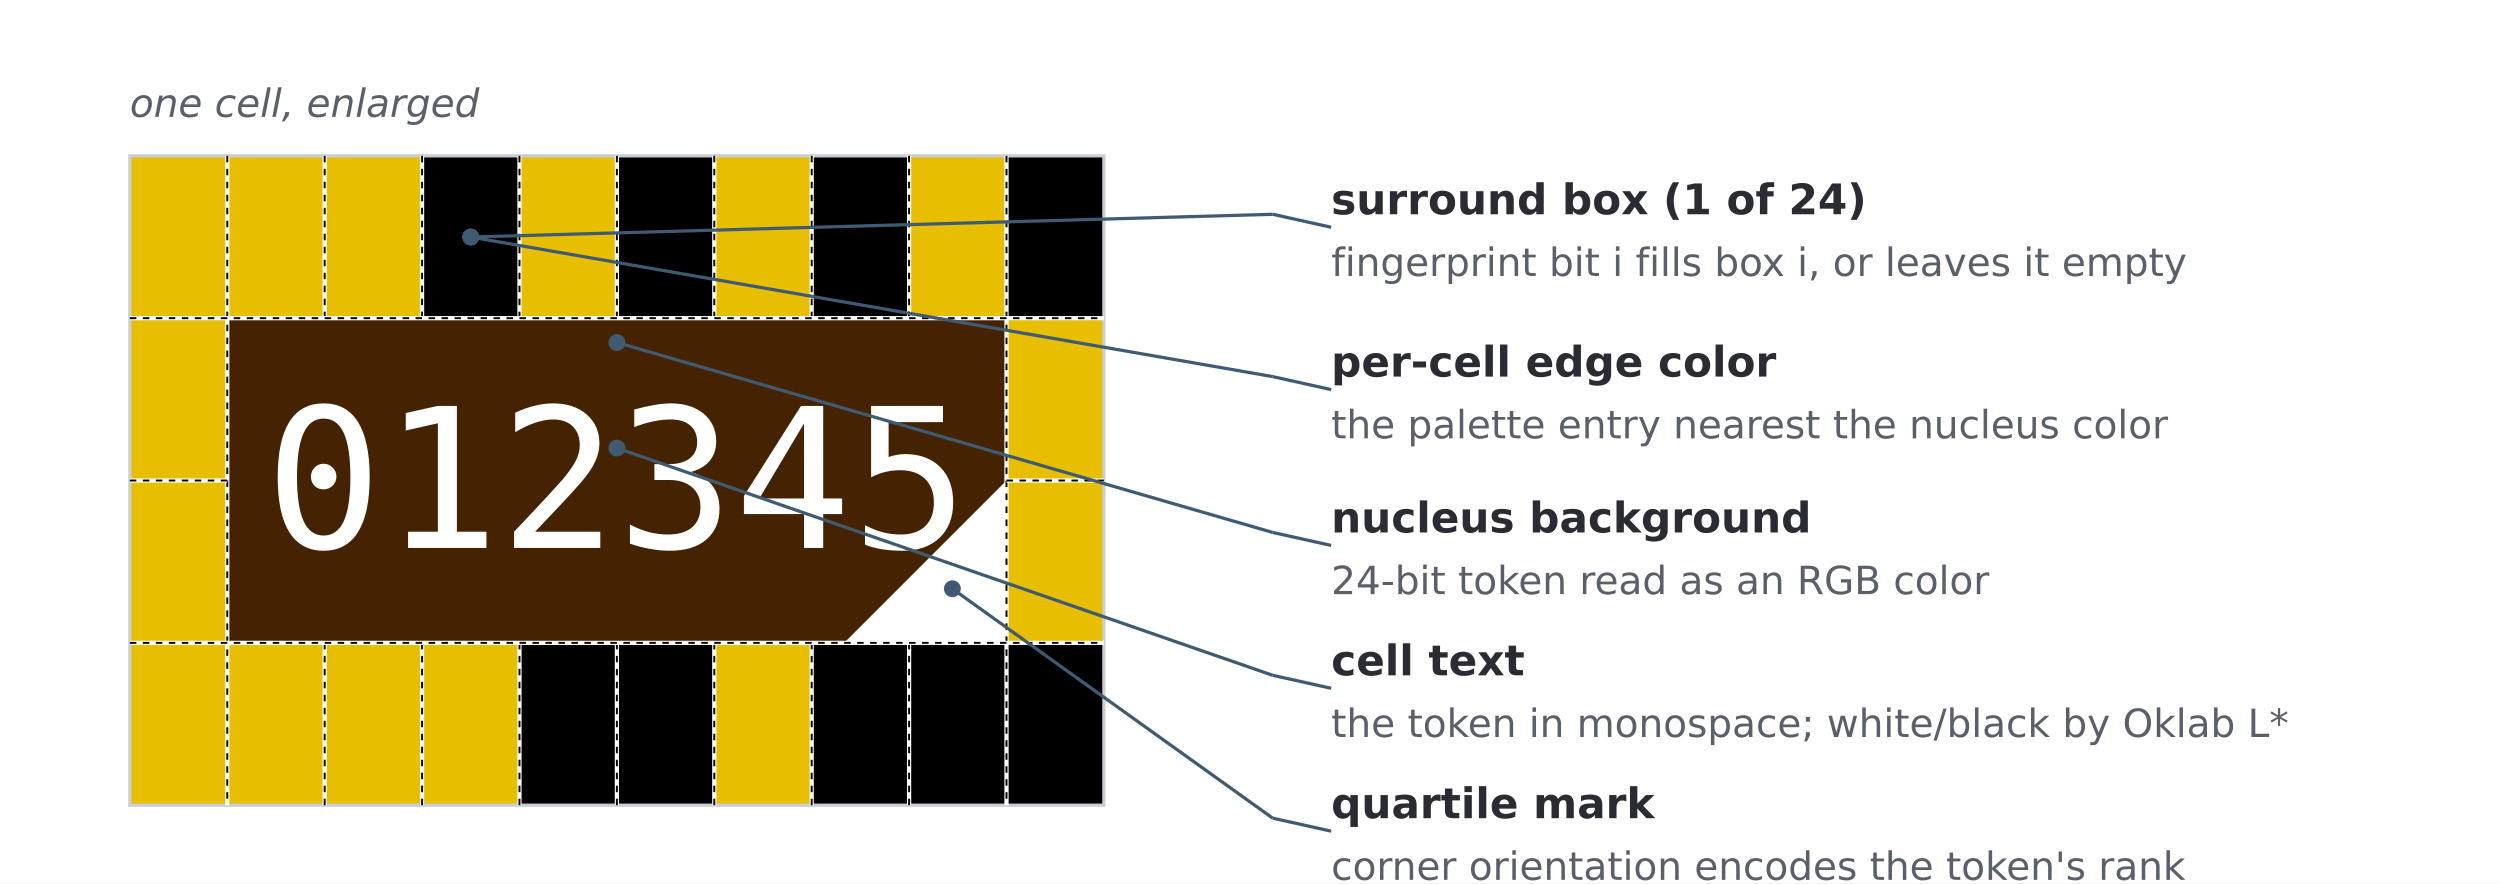
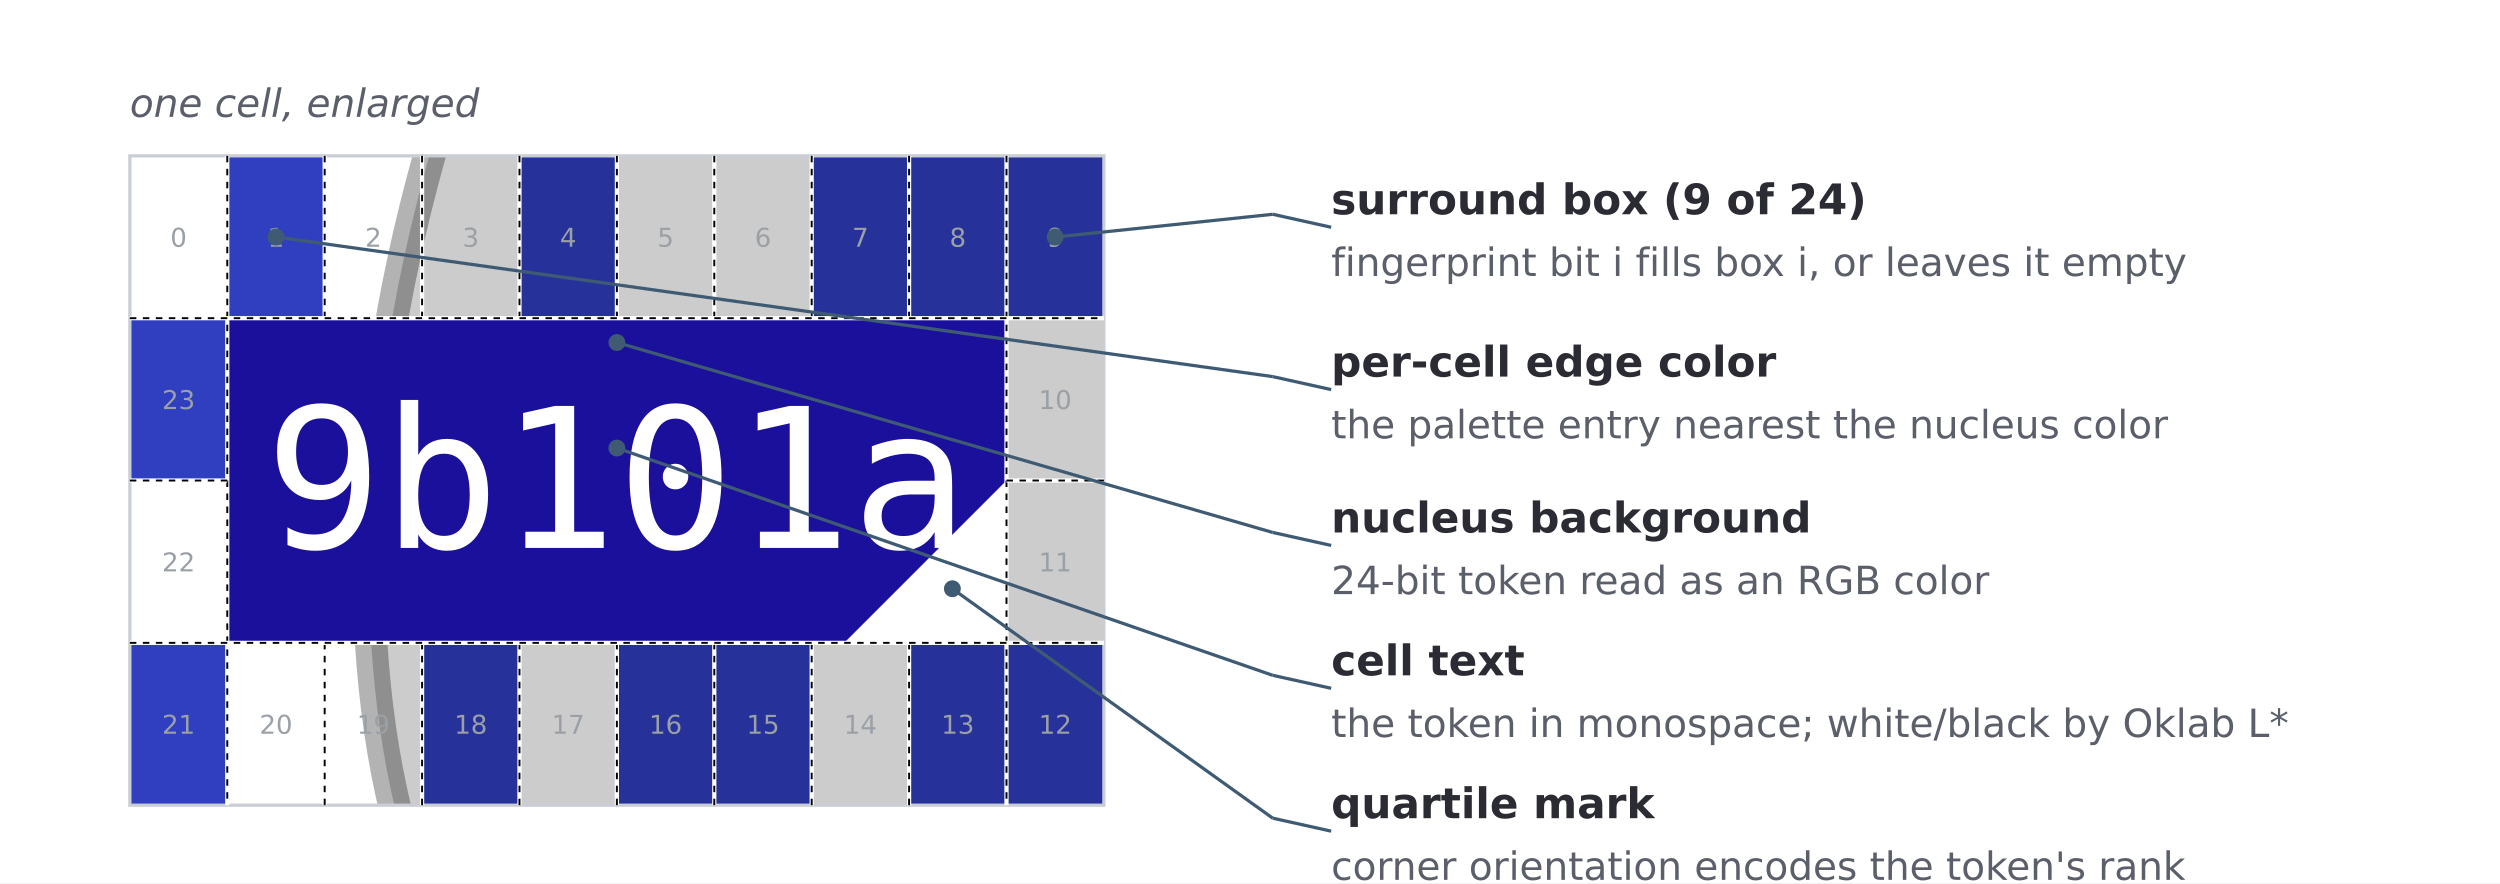
<svg xmlns="http://www.w3.org/2000/svg" width="770.00" height="272.00" viewBox="0 0 770.00 272.00" font-family="'DejaVu Sans', 'Bitstream Vera Sans', Verdana, sans-serif" data-spec-version="v9" data-generator="scripts/paper_figures.py">
  <rect x="0.00" y="0.00" width="770.00" height="272.00" fill="#ffffff" stroke="none" stroke-width="1.0" />
  <svg x="40.00" y="48.00" width="300.00" height="200.00" viewBox="52.000 51.000 120.000 80.000">
    <defs>
-       <clipPath id="grid-clip-0372a8619ebcbbcd-2x3">
+       <clipPath id="grid-clip-a5b39295b9451634-2x3">
        <rect x="52.0" y="51.0" width="240.0" height="240.0" />
      </clipPath>
    </defs>
    <rect x="0" y="0" width="303.0" height="302.0" fill="#ffffff" />
    <g data-channel="grid">
-       <rect x="52.0" y="51.0" width="240.0" height="240.0" fill="#e7be00" />
+       <rect x="52.0" y="51.0" width="240.0" height="240.0" fill="#ffffff" />
      <g>
-         <rect x="88.0" y="51.0" width="12.0" height="20.0" fill="#000000" />
-         <rect x="112.0" y="51.0" width="12.0" height="20.0" fill="#000000" />
-         <rect x="136.0" y="51.0" width="12.0" height="20.0" fill="#000000" />
-         <rect x="160.0" y="51.0" width="12.0" height="20.0" fill="#000000" />
-         <rect x="160.0" y="111.0" width="12.0" height="20.0" fill="#000000" />
-         <rect x="148.0" y="111.0" width="12.0" height="20.0" fill="#000000" />
-         <rect x="136.0" y="111.0" width="12.0" height="20.0" fill="#000000" />
-         <rect x="112.0" y="111.0" width="12.0" height="20.0" fill="#000000" />
-         <rect x="100.0" y="111.0" width="12.0" height="20.0" fill="#000000" />
+         <rect x="64.0" y="51.0" width="12.0" height="20.0" fill="#2f3fbf" />
+         <rect x="100.0" y="51.0" width="12.0" height="20.0" fill="#2f3fbf" />
+         <rect x="136.0" y="51.0" width="12.0" height="20.0" fill="#2f3fbf" />
+         <rect x="148.0" y="51.0" width="12.0" height="20.0" fill="#2f3fbf" />
+         <rect x="160.0" y="51.0" width="12.0" height="20.0" fill="#2f3fbf" />
+         <rect x="160.0" y="111.0" width="12.0" height="20.0" fill="#2f3fbf" />
+         <rect x="148.0" y="111.0" width="12.0" height="20.0" fill="#2f3fbf" />
+         <rect x="124.0" y="111.0" width="12.0" height="20.0" fill="#2f3fbf" />
+         <rect x="112.0" y="111.0" width="12.0" height="20.0" fill="#2f3fbf" />
+         <rect x="88.0" y="111.0" width="12.0" height="20.0" fill="#2f3fbf" />
+         <rect x="52.0" y="111.0" width="12.0" height="20.0" fill="#2f3fbf" />
+         <rect x="52.0" y="71.0" width="12.0" height="20.0" fill="#2f3fbf" />
+         <rect x="172.0" y="51.0" width="12.0" height="20.0" fill="#ff3f2f" />
        <rect x="196.0" y="51.0" width="12.0" height="20.0" fill="#ff3f2f" />
-         <rect x="208.0" y="51.0" width="12.0" height="20.0" fill="#ff3f2f" />
-         <rect x="220.0" y="51.0" width="12.0" height="20.0" fill="#ff3f2f" />
-         <rect x="232.0" y="51.0" width="12.0" height="20.0" fill="#ff3f2f" />
-         <rect x="256.0" y="51.0" width="12.0" height="20.0" fill="#ff3f2f" />
-         <rect x="280.0" y="51.0" width="12.0" height="20.0" fill="#ff3f2f" />
-         <rect x="280.0" y="71.0" width="12.0" height="20.0" fill="#ff3f2f" />
+         <rect x="244.0" y="51.0" width="12.0" height="20.0" fill="#ff3f2f" />
+         <rect x="268.0" y="51.0" width="12.0" height="20.0" fill="#ff3f2f" />
        <rect x="280.0" y="91.0" width="12.0" height="20.0" fill="#ff3f2f" />
        <rect x="280.0" y="111.0" width="12.0" height="20.0" fill="#ff3f2f" />
+         <rect x="268.0" y="111.0" width="12.0" height="20.0" fill="#ff3f2f" />
        <rect x="244.0" y="111.0" width="12.0" height="20.0" fill="#ff3f2f" />
        <rect x="232.0" y="111.0" width="12.0" height="20.0" fill="#ff3f2f" />
-         <rect x="172.0" y="111.0" width="12.0" height="20.0" fill="#ff3f2f" />
-         <rect x="172.0" y="91.0" width="12.0" height="20.0" fill="#ff3f2f" />
-         <rect x="52.0" y="131.0" width="12.0" height="20.0" fill="#2f3fbf" />
-         <rect x="100.0" y="131.0" width="12.0" height="20.0" fill="#2f3fbf" />
-         <rect x="136.0" y="131.0" width="12.0" height="20.0" fill="#2f3fbf" />
-         <rect x="148.0" y="131.0" width="12.0" height="20.0" fill="#2f3fbf" />
-         <rect x="160.0" y="151.0" width="12.0" height="20.0" fill="#2f3fbf" />
-         <rect x="160.0" y="171.0" width="12.0" height="20.0" fill="#2f3fbf" />
-         <rect x="136.0" y="191.0" width="12.0" height="20.0" fill="#2f3fbf" />
-         <rect x="124.0" y="191.0" width="12.0" height="20.0" fill="#2f3fbf" />
-         <rect x="112.0" y="191.0" width="12.0" height="20.0" fill="#2f3fbf" />
-         <rect x="100.0" y="191.0" width="12.0" height="20.0" fill="#2f3fbf" />
-         <rect x="76.0" y="191.0" width="12.0" height="20.0" fill="#2f3fbf" />
-         <rect x="64.0" y="191.0" width="12.0" height="20.0" fill="#2f3fbf" />
-         <rect x="52.0" y="191.0" width="12.0" height="20.0" fill="#2f3fbf" />
-         <rect x="52.0" y="151.0" width="12.0" height="20.0" fill="#2f3fbf" />
-         <rect x="172.0" y="131.0" width="12.0" height="20.0" fill="#000000" />
-         <rect x="232.0" y="131.0" width="12.0" height="20.0" fill="#000000" />
-         <rect x="256.0" y="131.0" width="12.0" height="20.0" fill="#000000" />
-         <rect x="268.0" y="131.0" width="12.0" height="20.0" fill="#000000" />
-         <rect x="280.0" y="151.0" width="12.0" height="20.0" fill="#000000" />
-         <rect x="280.0" y="171.0" width="12.0" height="20.0" fill="#000000" />
-         <rect x="256.0" y="191.0" width="12.0" height="20.0" fill="#000000" />
-         <rect x="244.0" y="191.0" width="12.0" height="20.0" fill="#000000" />
-         <rect x="232.0" y="191.0" width="12.0" height="20.0" fill="#000000" />
-         <rect x="220.0" y="191.0" width="12.0" height="20.0" fill="#000000" />
-         <rect x="196.0" y="191.0" width="12.0" height="20.0" fill="#000000" />
-         <rect x="172.0" y="191.0" width="12.0" height="20.0" fill="#000000" />
-         <rect x="172.0" y="151.0" width="12.0" height="20.0" fill="#000000" />
-         <rect x="64.0" y="211.0" width="12.0" height="20.0" fill="#ffffff" />
-         <rect x="88.0" y="211.0" width="12.0" height="20.0" fill="#ffffff" />
-         <rect x="100.0" y="211.0" width="12.0" height="20.0" fill="#ffffff" />
-         <rect x="136.0" y="211.0" width="12.0" height="20.0" fill="#ffffff" />
-         <rect x="160.0" y="251.0" width="12.0" height="20.0" fill="#ffffff" />
-         <rect x="160.0" y="271.0" width="12.0" height="20.0" fill="#ffffff" />
-         <rect x="148.0" y="271.0" width="12.0" height="20.0" fill="#ffffff" />
-         <rect x="100.0" y="271.0" width="12.0" height="20.0" fill="#ffffff" />
-         <rect x="76.0" y="271.0" width="12.0" height="20.0" fill="#ffffff" />
-         <rect x="64.0" y="271.0" width="12.0" height="20.0" fill="#ffffff" />
-         <rect x="52.0" y="271.0" width="12.0" height="20.0" fill="#ffffff" />
-         <rect x="52.0" y="231.0" width="12.0" height="20.0" fill="#ffffff" />
-         <rect x="184.0" y="211.0" width="12.0" height="20.0" fill="#ffffff" />
-         <rect x="220.0" y="211.0" width="12.0" height="20.0" fill="#ffffff" />
-         <rect x="232.0" y="211.0" width="12.0" height="20.0" fill="#ffffff" />
-         <rect x="244.0" y="211.0" width="12.0" height="20.0" fill="#ffffff" />
-         <rect x="280.0" y="211.0" width="12.0" height="20.0" fill="#ffffff" />
-         <rect x="280.0" y="231.0" width="12.0" height="20.0" fill="#ffffff" />
-         <rect x="280.0" y="251.0" width="12.0" height="20.0" fill="#ffffff" />
-         <rect x="268.0" y="271.0" width="12.0" height="20.0" fill="#ffffff" />
-         <rect x="256.0" y="271.0" width="12.0" height="20.0" fill="#ffffff" />
-         <rect x="232.0" y="271.0" width="12.0" height="20.0" fill="#ffffff" />
-         <rect x="220.0" y="271.0" width="12.0" height="20.0" fill="#ffffff" />
-         <rect x="172.0" y="251.0" width="12.0" height="20.0" fill="#ffffff" />
-         <rect x="172.0" y="231.0" width="12.0" height="20.0" fill="#ffffff" />
-       </g>
-       <g clip-path="url(#grid-clip-0372a8619ebcbbcd-2x3)" data-channel="ellipse" data-ellipse-anchor-x="292.0" data-ellipse-anchor-y="211.0" data-ellipse-rx="98.0709946926205" data-ellipse-ry="63.45770244816621" data-ellipse-rotation-deg="60.0">
-         <ellipse cx="292.0" cy="211.0" rx="98.071" ry="63.458" transform="rotate(60.0 292.0 211.0)" fill="#000000" stroke="#000000" fill-opacity="0.2" stroke-opacity="0.3" stroke-width="4.0" />
+         <rect x="208.0" y="111.0" width="12.0" height="20.0" fill="#ff3f2f" />
+         <rect x="184.0" y="111.0" width="12.0" height="20.0" fill="#ff3f2f" />
+         <rect x="172.0" y="71.0" width="12.0" height="20.0" fill="#ff3f2f" />
+         <rect x="76.0" y="131.0" width="12.0" height="20.0" fill="#e7be00" />
+         <rect x="100.0" y="131.0" width="12.0" height="20.0" fill="#e7be00" />
+         <rect x="112.0" y="131.0" width="12.0" height="20.0" fill="#e7be00" />
+         <rect x="136.0" y="131.0" width="12.0" height="20.0" fill="#e7be00" />
+         <rect x="160.0" y="151.0" width="12.0" height="20.0" fill="#e7be00" />
+         <rect x="160.0" y="191.0" width="12.0" height="20.0" fill="#e7be00" />
+         <rect x="148.0" y="191.0" width="12.0" height="20.0" fill="#e7be00" />
+         <rect x="100.0" y="191.0" width="12.0" height="20.0" fill="#e7be00" />
+         <rect x="88.0" y="191.0" width="12.0" height="20.0" fill="#e7be00" />
+         <rect x="64.0" y="191.0" width="12.0" height="20.0" fill="#e7be00" />
+         <rect x="184.0" y="131.0" width="12.0" height="20.0" fill="#ff3f2f" />
+         <rect x="208.0" y="131.0" width="12.0" height="20.0" fill="#ff3f2f" />
+         <rect x="232.0" y="131.0" width="12.0" height="20.0" fill="#ff3f2f" />
+         <rect x="268.0" y="131.0" width="12.0" height="20.0" fill="#ff3f2f" />
+         <rect x="280.0" y="151.0" width="12.0" height="20.0" fill="#ff3f2f" />
+         <rect x="256.0" y="191.0" width="12.0" height="20.0" fill="#ff3f2f" />
+         <rect x="244.0" y="191.0" width="12.0" height="20.0" fill="#ff3f2f" />
+         <rect x="232.0" y="191.0" width="12.0" height="20.0" fill="#ff3f2f" />
+         <rect x="220.0" y="191.0" width="12.0" height="20.0" fill="#ff3f2f" />
+         <rect x="196.0" y="191.0" width="12.0" height="20.0" fill="#ff3f2f" />
+         <rect x="184.0" y="191.0" width="12.0" height="20.0" fill="#ff3f2f" />
+         <rect x="172.0" y="171.0" width="12.0" height="20.0" fill="#ff3f2f" />
+         <rect x="52.0" y="211.0" width="12.0" height="20.0" fill="#2f3fbf" />
+         <rect x="64.0" y="211.0" width="12.0" height="20.0" fill="#2f3fbf" />
+         <rect x="76.0" y="211.0" width="12.0" height="20.0" fill="#2f3fbf" />
+         <rect x="88.0" y="211.0" width="12.0" height="20.0" fill="#2f3fbf" />
+         <rect x="136.0" y="211.0" width="12.0" height="20.0" fill="#2f3fbf" />
+         <rect x="148.0" y="211.0" width="12.0" height="20.0" fill="#2f3fbf" />
+         <rect x="160.0" y="251.0" width="12.0" height="20.0" fill="#2f3fbf" />
+         <rect x="160.0" y="271.0" width="12.0" height="20.0" fill="#2f3fbf" />
+         <rect x="124.0" y="271.0" width="12.0" height="20.0" fill="#2f3fbf" />
+         <rect x="112.0" y="271.0" width="12.0" height="20.0" fill="#2f3fbf" />
+         <rect x="88.0" y="271.0" width="12.0" height="20.0" fill="#2f3fbf" />
+         <rect x="64.0" y="271.0" width="12.0" height="20.0" fill="#2f3fbf" />
+         <rect x="52.0" y="251.0" width="12.0" height="20.0" fill="#2f3fbf" />
+         <rect x="52.0" y="231.0" width="12.0" height="20.0" fill="#2f3fbf" />
+         <rect x="244.0" y="211.0" width="12.0" height="20.0" fill="#e7be00" />
+         <rect x="268.0" y="211.0" width="12.0" height="20.0" fill="#e7be00" />
+         <rect x="280.0" y="211.0" width="12.0" height="20.0" fill="#e7be00" />
+         <rect x="280.0" y="271.0" width="12.0" height="20.0" fill="#e7be00" />
+         <rect x="268.0" y="271.0" width="12.0" height="20.0" fill="#e7be00" />
+         <rect x="244.0" y="271.0" width="12.0" height="20.0" fill="#e7be00" />
+         <rect x="196.0" y="271.0" width="12.0" height="20.0" fill="#e7be00" />
+       </g>
+       <g clip-path="url(#grid-clip-a5b39295b9451634-2x3)" data-channel="ellipse" data-ellipse-anchor-x="172.0" data-ellipse-anchor-y="51.0" data-ellipse-rx="78.35182193159262" data-ellipse-ry="136.31070390838715" data-ellipse-rotation-deg="24.0">
+         <ellipse cx="172.0" cy="51.0" rx="78.352" ry="136.311" transform="rotate(24.0 172.0 51.0)" fill="#000000" stroke="#000000" fill-opacity="0.2" stroke-opacity="0.3" stroke-width="4.0" />
      </g>
      <g>
        <g data-channel="cell" data-cell-index="0" data-cell-row="0" data-cell-col="0" data-cell-quartile="3">
-           <rect x="64.0" y="71.0" width="96.0" height="40.0" fill="#452301" />
-           <text x="112.0" y="91.0" fill="#ffffff" style="font-family: &quot;JetBrains Mono&quot;, &quot;Menlo&quot;, &quot;Consolas&quot;, &quot;DejaVu Sans Mono&quot;, &quot;Liberation Mono&quot;, &quot;Roboto Mono&quot;, &quot;Noto Sans Mono&quot;, monospace; font-size: 24.0px;" text-anchor="middle" dominant-baseline="central">012345</text>
+           <rect x="64.0" y="71.0" width="96.0" height="40.0" fill="#1a109b" />
+           <text x="112.0" y="91.0" fill="#ffffff" style="font-family: &quot;JetBrains Mono&quot;, &quot;Menlo&quot;, &quot;Consolas&quot;, &quot;DejaVu Sans Mono&quot;, &quot;Liberation Mono&quot;, &quot;Roboto Mono&quot;, &quot;Noto Sans Mono&quot;, monospace; font-size: 24.0px;" text-anchor="middle" dominant-baseline="central">9b101a</text>
          <polygon points="160.0,111.0 160.0,91.0 140.0,111.0" fill="#ffffff" />
        </g>
-         <g data-channel="cell" data-cell-index="1" data-cell-row="0" data-cell-col="1" data-cell-quartile="1">
-           <rect x="184.0" y="71.0" width="96.0" height="40.0" fill="#ab8967" />
-           <text x="232.0" y="91.0" fill="#000000" style="font-family: &quot;JetBrains Mono&quot;, &quot;Menlo&quot;, &quot;Consolas&quot;, &quot;DejaVu Sans Mono&quot;, &quot;Liberation Mono&quot;, &quot;Roboto Mono&quot;, &quot;Noto Sans Mono&quot;, monospace; font-size: 24.0px;" text-anchor="middle" dominant-baseline="central">6789ab</text>
-           <polygon points="184.0,71.0 204.0,71.0 184.0,91.0" fill="#000000" />
-         </g>
-         <g data-channel="cell" data-cell-index="2" data-cell-row="1" data-cell-col="0">
-           <rect x="64.0" y="151.0" width="96.0" height="40.0" fill="#01efcd" />
-           <text x="112.0" y="171.0" fill="#000000" style="font-family: &quot;JetBrains Mono&quot;, &quot;Menlo&quot;, &quot;Consolas&quot;, &quot;DejaVu Sans Mono&quot;, &quot;Liberation Mono&quot;, &quot;Roboto Mono&quot;, &quot;Noto Sans Mono&quot;, monospace; font-size: 24.0px;" text-anchor="middle" dominant-baseline="central">cdef01</text>
+         <g data-channel="cell" data-cell-index="1" data-cell-row="0" data-cell-col="1" data-cell-quartile="2">
+           <rect x="184.0" y="71.0" width="96.0" height="40.0" fill="#eb3e0b" />
+           <text x="232.0" y="91.0" fill="#000000" style="font-family: &quot;JetBrains Mono&quot;, &quot;Menlo&quot;, &quot;Consolas&quot;, &quot;DejaVu Sans Mono&quot;, &quot;Liberation Mono&quot;, &quot;Roboto Mono&quot;, &quot;Noto Sans Mono&quot;, monospace; font-size: 24.0px;" text-anchor="middle" dominant-baseline="central">0b3eeb</text>
+           <polygon points="280.0,71.0 260.0,71.0 280.0,91.0" fill="#000000" />
+         </g>
+         <g data-channel="cell" data-cell-index="2" data-cell-row="1" data-cell-col="0" data-cell-quartile="1">
+           <rect x="64.0" y="151.0" width="96.0" height="40.0" fill="#1bf300" />
+           <text x="112.0" y="171.0" fill="#000000" style="font-family: &quot;JetBrains Mono&quot;, &quot;Menlo&quot;, &quot;Consolas&quot;, &quot;DejaVu Sans Mono&quot;, &quot;Liberation Mono&quot;, &quot;Roboto Mono&quot;, &quot;Noto Sans Mono&quot;, monospace; font-size: 24.0px;" text-anchor="middle" dominant-baseline="central">00f31b</text>
+           <polygon points="64.0,151.0 84.0,151.0 64.0,171.0" fill="#000000" />
        </g>
        <g data-channel="cell" data-cell-index="3" data-cell-row="1" data-cell-col="1">
-           <rect x="184.0" y="151.0" width="96.0" height="40.0" fill="#674523" />
-           <text x="232.0" y="171.0" fill="#ffffff" style="font-family: &quot;JetBrains Mono&quot;, &quot;Menlo&quot;, &quot;Consolas&quot;, &quot;DejaVu Sans Mono&quot;, &quot;Liberation Mono&quot;, &quot;Roboto Mono&quot;, &quot;Noto Sans Mono&quot;, monospace; font-size: 24.0px;" text-anchor="middle" dominant-baseline="central">234567</text>
-         </g>
-         <g data-channel="cell" data-cell-index="4" data-cell-row="2" data-cell-col="0" data-cell-quartile="2">
-           <rect x="64.0" y="231.0" width="96.0" height="40.0" fill="#cdab89" />
-           <text x="112.0" y="251.0" fill="#000000" style="font-family: &quot;JetBrains Mono&quot;, &quot;Menlo&quot;, &quot;Consolas&quot;, &quot;DejaVu Sans Mono&quot;, &quot;Liberation Mono&quot;, &quot;Roboto Mono&quot;, &quot;Noto Sans Mono&quot;, monospace; font-size: 24.0px;" text-anchor="middle" dominant-baseline="central">89abcd</text>
-           <polygon points="160.0,231.0 140.0,231.0 160.0,251.0" fill="#000000" />
+           <rect x="184.0" y="151.0" width="96.0" height="40.0" fill="#984002" />
+           <text x="232.0" y="171.0" fill="#ffffff" style="font-family: &quot;JetBrains Mono&quot;, &quot;Menlo&quot;, &quot;Consolas&quot;, &quot;DejaVu Sans Mono&quot;, &quot;Liberation Mono&quot;, &quot;Roboto Mono&quot;, &quot;Noto Sans Mono&quot;, monospace; font-size: 24.0px;" text-anchor="middle" dominant-baseline="central">024098</text>
+         </g>
+         <g data-channel="cell" data-cell-index="4" data-cell-row="2" data-cell-col="0">
+           <rect x="64.0" y="231.0" width="96.0" height="40.0" fill="#d50ee1" />
+           <text x="112.0" y="251.0" fill="#000000" style="font-family: &quot;JetBrains Mono&quot;, &quot;Menlo&quot;, &quot;Consolas&quot;, &quot;DejaVu Sans Mono&quot;, &quot;Liberation Mono&quot;, &quot;Roboto Mono&quot;, &quot;Noto Sans Mono&quot;, monospace; font-size: 24.0px;" text-anchor="middle" dominant-baseline="central">e10ed5</text>
        </g>
        <g data-channel="cell" data-cell-index="5" data-cell-row="2" data-cell-col="1">
-           <rect x="184.0" y="231.0" width="96.0" height="40.0" fill="#efefef" />
-           <text x="232.0" y="251.0" fill="#000000" style="font-family: &quot;JetBrains Mono&quot;, &quot;Menlo&quot;, &quot;Consolas&quot;, &quot;DejaVu Sans Mono&quot;, &quot;Liberation Mono&quot;, &quot;Roboto Mono&quot;, &quot;Noto Sans Mono&quot;, monospace; font-size: 24.0px;" text-anchor="middle" dominant-baseline="central">ef</text>
+           <rect x="184.0" y="231.0" width="96.0" height="40.0" fill="#dedede" />
+           <text x="232.0" y="251.0" fill="#000000" style="font-family: &quot;JetBrains Mono&quot;, &quot;Menlo&quot;, &quot;Consolas&quot;, &quot;DejaVu Sans Mono&quot;, &quot;Liberation Mono&quot;, &quot;Roboto Mono&quot;, &quot;Noto Sans Mono&quot;, monospace; font-size: 24.0px;" text-anchor="middle" dominant-baseline="central">de</text>
        </g>
      </g>
    </g>
-     <g data-channel="color-bar" data-bar-slots="16" data-bar-marker-left="1" data-bar-marker-right="11">
-       <g data-color-bar-rank="0" data-color-bar-band="K">
-         <rect x="1" y="1" width="40.0" height="36.124" fill="#000000" />
-         <text x="21.0" y="31.844" fill="#ffffff" style="font-family: &quot;JetBrains Mono&quot;, &quot;Menlo&quot;, &quot;Consolas&quot;, &quot;DejaVu Sans Mono&quot;, &quot;Liberation Mono&quot;, &quot;Roboto Mono&quot;, &quot;Noto Sans Mono&quot;, monospace; font-size: 24.0px;" text-anchor="middle" data-color-bar-letter="true">k</text>
-       </g>
-       <g data-color-bar-rank="1" data-color-bar-band="W">
-         <rect x="1" y="37.124" width="40.0" height="29.098" fill="#ffffff" />
-         <text x="21.0" y="60.942" fill="#000000" style="font-family: &quot;JetBrains Mono&quot;, &quot;Menlo&quot;, &quot;Consolas&quot;, &quot;DejaVu Sans Mono&quot;, &quot;Liberation Mono&quot;, &quot;Roboto Mono&quot;, &quot;Noto Sans Mono&quot;, monospace; font-size: 24.0px;" text-anchor="middle" data-color-bar-letter="true">w</text>
-       </g>
-       <g data-color-bar-rank="2" data-color-bar-band="B">
-         <rect x="1" y="66.222" width="40.0" height="196.052" fill="#2f3fbf" />
-         <text x="21.0" y="256.994" fill="#ffffff" style="font-family: &quot;JetBrains Mono&quot;, &quot;Menlo&quot;, &quot;Consolas&quot;, &quot;DejaVu Sans Mono&quot;, &quot;Liberation Mono&quot;, &quot;Roboto Mono&quot;, &quot;Noto Sans Mono&quot;, monospace; font-size: 24.0px;" text-anchor="middle" data-color-bar-letter="true">b</text>
-       </g>
-       <g data-color-bar-rank="3" data-color-bar-band="R">
-         <rect x="1" y="262.274" width="40.0" height="38.726" fill="#ff3f2f" />
-         <text x="21.0" y="295.72" fill="#000000" style="font-family: &quot;JetBrains Mono&quot;, &quot;Menlo&quot;, &quot;Consolas&quot;, &quot;DejaVu Sans Mono&quot;, &quot;Liberation Mono&quot;, &quot;Roboto Mono&quot;, &quot;Noto Sans Mono&quot;, monospace; font-size: 24.0px;" text-anchor="middle" data-color-bar-letter="true">r</text>
-       </g>
-       <circle cx="10.2" cy="29.125" r="6.8" fill="#ffffff" stroke="#000000" stroke-width="0.75" data-bar-marker="left" />
-       <circle cx="31.8" cy="216.625" r="6.8" fill="#ffffff" stroke="#000000" stroke-width="0.75" data-bar-marker="right" />
+     <g data-channel="color-bar" data-bar-slots="16" data-bar-marker-left="9" data-bar-marker-right="6">
+       <g data-color-bar-rank="0" data-color-bar-band="R">
+         <rect x="1" y="1" width="40.0" height="67.072" fill="#ff3f2f" />
+         <text x="21.0" y="62.792" fill="#000000" style="font-family: &quot;JetBrains Mono&quot;, &quot;Menlo&quot;, &quot;Consolas&quot;, &quot;DejaVu Sans Mono&quot;, &quot;Liberation Mono&quot;, &quot;Roboto Mono&quot;, &quot;Noto Sans Mono&quot;, monospace; font-size: 24.0px;" text-anchor="middle" data-color-bar-letter="true">r</text>
+       </g>
+       <g data-color-bar-rank="1" data-color-bar-band="B">
+         <rect x="1" y="68.072" width="40.0" height="120.912" fill="#2f3fbf" />
+         <text x="21.0" y="183.704" fill="#ffffff" style="font-family: &quot;JetBrains Mono&quot;, &quot;Menlo&quot;, &quot;Consolas&quot;, &quot;DejaVu Sans Mono&quot;, &quot;Liberation Mono&quot;, &quot;Roboto Mono&quot;, &quot;Noto Sans Mono&quot;, monospace; font-size: 24.0px;" text-anchor="middle" data-color-bar-letter="true">b</text>
+       </g>
+       <g data-color-bar-rank="2" data-color-bar-band="K">
+         <rect x="1" y="188.984" width="40.0" height="67.072" fill="#000000" />
+         <text x="21.0" y="250.775" fill="#ffffff" style="font-family: &quot;JetBrains Mono&quot;, &quot;Menlo&quot;, &quot;Consolas&quot;, &quot;DejaVu Sans Mono&quot;, &quot;Liberation Mono&quot;, &quot;Roboto Mono&quot;, &quot;Noto Sans Mono&quot;, monospace; font-size: 24.0px;" text-anchor="middle" data-color-bar-letter="true">k</text>
+       </g>
+       <g data-color-bar-rank="3" data-color-bar-band="G">
+         <rect x="1" y="256.055" width="40.0" height="44.945" fill="#e7be00" />
+         <text x="21.0" y="295.72" fill="#000000" style="font-family: &quot;JetBrains Mono&quot;, &quot;Menlo&quot;, &quot;Consolas&quot;, &quot;DejaVu Sans Mono&quot;, &quot;Liberation Mono&quot;, &quot;Roboto Mono&quot;, &quot;Noto Sans Mono&quot;, monospace; font-size: 24.0px;" text-anchor="middle" data-color-bar-letter="true">g</text>
+       </g>
+       <circle cx="10.2" cy="179.125" r="6.8" fill="#ffffff" stroke="#000000" stroke-width="0.75" data-bar-marker="left" />
+       <circle cx="31.8" cy="122.875" r="6.8" fill="#ffffff" stroke="#000000" stroke-width="0.75" data-bar-marker="right" />
    </g>
    <g data-channel="label-top">
      <text x="52.0" y="31.0" fill="#666666" style="font-family: &quot;JetBrains Mono&quot;, &quot;Menlo&quot;, &quot;Consolas&quot;, &quot;DejaVu Sans Mono&quot;, &quot;Liberation Mono&quot;, &quot;Roboto Mono&quot;, &quot;Noto Sans Mono&quot;, monospace; font-size: 24.0px;" dominant-baseline="central">UUID:</text>
    </g>
    <line x1="0" y1="0.5" x2="303.0" y2="0.5" stroke="#808080" stroke-width="1" shape-rendering="crispEdges" />
    <line x1="302.5" y1="0" x2="302.5" y2="302.0" stroke="#808080" stroke-width="1" shape-rendering="crispEdges" />
    <line x1="0" y1="301.5" x2="303.0" y2="301.5" stroke="#808080" stroke-width="1" shape-rendering="crispEdges" />
    <line x1="0.5" y1="0" x2="0.5" y2="302.0" stroke="#808080" stroke-width="1" shape-rendering="crispEdges" />
    <line x1="41.5" y1="0" x2="41.5" y2="302.0" stroke="#808080" stroke-width="1" shape-rendering="crispEdges" />
  </svg>
  <rect x="40.00" y="48.00" width="300.00" height="200.00" fill="none" stroke="#c9cdd4" stroke-width="1" />
  <text x="40.00" y="36.00" font-family="'DejaVu Sans', 'Bitstream Vera Sans', Verdana, sans-serif" font-size="12px" font-weight="normal" text-anchor="start" font-style="italic" fill="#5a5f6a">one cell, enlarged</text>
  <line x1="70.00" y1="48.00" x2="70.00" y2="248.00" stroke="#ffffff" stroke-width="1.3" />
  <line x1="70.00" y1="48.00" x2="70.00" y2="248.00" stroke="#000000" stroke-width="0.6" stroke-dasharray="2 2" />
  <line x1="310.00" y1="48.00" x2="310.00" y2="248.00" stroke="#ffffff" stroke-width="1.3" />
  <line x1="310.00" y1="48.00" x2="310.00" y2="248.00" stroke="#000000" stroke-width="0.6" stroke-dasharray="2 2" />
  <line x1="100.00" y1="48.00" x2="100.00" y2="98.00" stroke="#ffffff" stroke-width="1.3" />
  <line x1="100.00" y1="48.00" x2="100.00" y2="98.00" stroke="#000000" stroke-width="0.6" stroke-dasharray="2 2" />
  <line x1="100.00" y1="198.00" x2="100.00" y2="248.00" stroke="#ffffff" stroke-width="1.3" />
  <line x1="100.00" y1="198.00" x2="100.00" y2="248.00" stroke="#000000" stroke-width="0.6" stroke-dasharray="2 2" />
  <line x1="130.00" y1="48.00" x2="130.00" y2="98.00" stroke="#ffffff" stroke-width="1.3" />
  <line x1="130.00" y1="48.00" x2="130.00" y2="98.00" stroke="#000000" stroke-width="0.6" stroke-dasharray="2 2" />
  <line x1="130.00" y1="198.00" x2="130.00" y2="248.00" stroke="#ffffff" stroke-width="1.3" />
  <line x1="130.00" y1="198.00" x2="130.00" y2="248.00" stroke="#000000" stroke-width="0.6" stroke-dasharray="2 2" />
  <line x1="160.00" y1="48.00" x2="160.00" y2="98.00" stroke="#ffffff" stroke-width="1.3" />
  <line x1="160.00" y1="48.00" x2="160.00" y2="98.00" stroke="#000000" stroke-width="0.6" stroke-dasharray="2 2" />
  <line x1="160.00" y1="198.00" x2="160.00" y2="248.00" stroke="#ffffff" stroke-width="1.3" />
  <line x1="160.00" y1="198.00" x2="160.00" y2="248.00" stroke="#000000" stroke-width="0.6" stroke-dasharray="2 2" />
  <line x1="190.00" y1="48.00" x2="190.00" y2="98.00" stroke="#ffffff" stroke-width="1.3" />
  <line x1="190.00" y1="48.00" x2="190.00" y2="98.00" stroke="#000000" stroke-width="0.6" stroke-dasharray="2 2" />
  <line x1="190.00" y1="198.00" x2="190.00" y2="248.00" stroke="#ffffff" stroke-width="1.3" />
  <line x1="190.00" y1="198.00" x2="190.00" y2="248.00" stroke="#000000" stroke-width="0.6" stroke-dasharray="2 2" />
  <line x1="220.00" y1="48.00" x2="220.00" y2="98.00" stroke="#ffffff" stroke-width="1.3" />
  <line x1="220.00" y1="48.00" x2="220.00" y2="98.00" stroke="#000000" stroke-width="0.6" stroke-dasharray="2 2" />
  <line x1="220.00" y1="198.00" x2="220.00" y2="248.00" stroke="#ffffff" stroke-width="1.3" />
  <line x1="220.00" y1="198.00" x2="220.00" y2="248.00" stroke="#000000" stroke-width="0.6" stroke-dasharray="2 2" />
  <line x1="250.00" y1="48.00" x2="250.00" y2="98.00" stroke="#ffffff" stroke-width="1.3" />
  <line x1="250.00" y1="48.00" x2="250.00" y2="98.00" stroke="#000000" stroke-width="0.6" stroke-dasharray="2 2" />
  <line x1="250.00" y1="198.00" x2="250.00" y2="248.00" stroke="#ffffff" stroke-width="1.3" />
  <line x1="250.00" y1="198.00" x2="250.00" y2="248.00" stroke="#000000" stroke-width="0.6" stroke-dasharray="2 2" />
  <line x1="280.00" y1="48.00" x2="280.00" y2="98.00" stroke="#ffffff" stroke-width="1.3" />
  <line x1="280.00" y1="48.00" x2="280.00" y2="98.00" stroke="#000000" stroke-width="0.6" stroke-dasharray="2 2" />
  <line x1="280.00" y1="198.00" x2="280.00" y2="248.00" stroke="#ffffff" stroke-width="1.3" />
  <line x1="280.00" y1="198.00" x2="280.00" y2="248.00" stroke="#000000" stroke-width="0.6" stroke-dasharray="2 2" />
  <line x1="40.00" y1="98.00" x2="340.00" y2="98.00" stroke="#ffffff" stroke-width="1.3" />
  <line x1="40.00" y1="98.00" x2="340.00" y2="98.00" stroke="#000000" stroke-width="0.6" stroke-dasharray="2 2" />
  <line x1="40.00" y1="198.00" x2="340.00" y2="198.00" stroke="#ffffff" stroke-width="1.3" />
  <line x1="40.00" y1="198.00" x2="340.00" y2="198.00" stroke="#000000" stroke-width="0.6" stroke-dasharray="2 2" />
  <line x1="40.00" y1="148.00" x2="70.00" y2="148.00" stroke="#ffffff" stroke-width="1.3" />
  <line x1="40.00" y1="148.00" x2="70.00" y2="148.00" stroke="#000000" stroke-width="0.6" stroke-dasharray="2 2" />
  <line x1="310.00" y1="148.00" x2="340.00" y2="148.00" stroke="#ffffff" stroke-width="1.3" />
  <line x1="310.00" y1="148.00" x2="340.00" y2="148.00" stroke="#000000" stroke-width="0.6" stroke-dasharray="2 2" />
-   <line x1="145.00" y1="73.00" x2="392.00" y2="66.00" stroke="#3f5b73" stroke-width="1.0" />
+   <text x="55.00" y="76.00" font-family="'DejaVu Sans', 'Bitstream Vera Sans', Verdana, sans-serif" font-size="8px" font-weight="normal" text-anchor="middle" fill="#9aa0a6">0</text>
+   <text x="85.00" y="76.00" font-family="'DejaVu Sans', 'Bitstream Vera Sans', Verdana, sans-serif" font-size="8px" font-weight="normal" text-anchor="middle" fill="#9aa0a6">1</text>
+   <text x="115.00" y="76.00" font-family="'DejaVu Sans', 'Bitstream Vera Sans', Verdana, sans-serif" font-size="8px" font-weight="normal" text-anchor="middle" fill="#9aa0a6">2</text>
+   <text x="145.00" y="76.00" font-family="'DejaVu Sans', 'Bitstream Vera Sans', Verdana, sans-serif" font-size="8px" font-weight="normal" text-anchor="middle" fill="#9aa0a6">3</text>
+   <text x="175.00" y="76.00" font-family="'DejaVu Sans', 'Bitstream Vera Sans', Verdana, sans-serif" font-size="8px" font-weight="normal" text-anchor="middle" fill="#9aa0a6">4</text>
+   <text x="205.00" y="76.00" font-family="'DejaVu Sans', 'Bitstream Vera Sans', Verdana, sans-serif" font-size="8px" font-weight="normal" text-anchor="middle" fill="#9aa0a6">5</text>
+   <text x="235.00" y="76.00" font-family="'DejaVu Sans', 'Bitstream Vera Sans', Verdana, sans-serif" font-size="8px" font-weight="normal" text-anchor="middle" fill="#9aa0a6">6</text>
+   <text x="265.00" y="76.00" font-family="'DejaVu Sans', 'Bitstream Vera Sans', Verdana, sans-serif" font-size="8px" font-weight="normal" text-anchor="middle" fill="#9aa0a6">7</text>
+   <text x="295.00" y="76.00" font-family="'DejaVu Sans', 'Bitstream Vera Sans', Verdana, sans-serif" font-size="8px" font-weight="normal" text-anchor="middle" fill="#9aa0a6">8</text>
+   <text x="325.00" y="76.00" font-family="'DejaVu Sans', 'Bitstream Vera Sans', Verdana, sans-serif" font-size="8px" font-weight="normal" text-anchor="middle" fill="#9aa0a6">9</text>
+   <text x="325.00" y="126.00" font-family="'DejaVu Sans', 'Bitstream Vera Sans', Verdana, sans-serif" font-size="8px" font-weight="normal" text-anchor="middle" fill="#9aa0a6">10</text>
+   <text x="325.00" y="176.00" font-family="'DejaVu Sans', 'Bitstream Vera Sans', Verdana, sans-serif" font-size="8px" font-weight="normal" text-anchor="middle" fill="#9aa0a6">11</text>
+   <text x="325.00" y="226.00" font-family="'DejaVu Sans', 'Bitstream Vera Sans', Verdana, sans-serif" font-size="8px" font-weight="normal" text-anchor="middle" fill="#9aa0a6">12</text>
+   <text x="295.00" y="226.00" font-family="'DejaVu Sans', 'Bitstream Vera Sans', Verdana, sans-serif" font-size="8px" font-weight="normal" text-anchor="middle" fill="#9aa0a6">13</text>
+   <text x="265.00" y="226.00" font-family="'DejaVu Sans', 'Bitstream Vera Sans', Verdana, sans-serif" font-size="8px" font-weight="normal" text-anchor="middle" fill="#9aa0a6">14</text>
+   <text x="235.00" y="226.00" font-family="'DejaVu Sans', 'Bitstream Vera Sans', Verdana, sans-serif" font-size="8px" font-weight="normal" text-anchor="middle" fill="#9aa0a6">15</text>
+   <text x="205.00" y="226.00" font-family="'DejaVu Sans', 'Bitstream Vera Sans', Verdana, sans-serif" font-size="8px" font-weight="normal" text-anchor="middle" fill="#9aa0a6">16</text>
+   <text x="175.00" y="226.00" font-family="'DejaVu Sans', 'Bitstream Vera Sans', Verdana, sans-serif" font-size="8px" font-weight="normal" text-anchor="middle" fill="#9aa0a6">17</text>
+   <text x="145.00" y="226.00" font-family="'DejaVu Sans', 'Bitstream Vera Sans', Verdana, sans-serif" font-size="8px" font-weight="normal" text-anchor="middle" fill="#9aa0a6">18</text>
+   <text x="115.00" y="226.00" font-family="'DejaVu Sans', 'Bitstream Vera Sans', Verdana, sans-serif" font-size="8px" font-weight="normal" text-anchor="middle" fill="#9aa0a6">19</text>
+   <text x="85.00" y="226.00" font-family="'DejaVu Sans', 'Bitstream Vera Sans', Verdana, sans-serif" font-size="8px" font-weight="normal" text-anchor="middle" fill="#9aa0a6">20</text>
+   <text x="55.00" y="226.00" font-family="'DejaVu Sans', 'Bitstream Vera Sans', Verdana, sans-serif" font-size="8px" font-weight="normal" text-anchor="middle" fill="#9aa0a6">21</text>
+   <text x="55.00" y="176.00" font-family="'DejaVu Sans', 'Bitstream Vera Sans', Verdana, sans-serif" font-size="8px" font-weight="normal" text-anchor="middle" fill="#9aa0a6">22</text>
+   <text x="55.00" y="126.00" font-family="'DejaVu Sans', 'Bitstream Vera Sans', Verdana, sans-serif" font-size="8px" font-weight="normal" text-anchor="middle" fill="#9aa0a6">23</text>
+   <line x1="325.00" y1="73.00" x2="392.00" y2="66.00" stroke="#3f5b73" stroke-width="1.0" />
  <line x1="392.00" y1="66.00" x2="410.00" y2="70.00" stroke="#3f5b73" stroke-width="1.0" />
-   <circle cx="145.00" cy="73.00" r="2.6" fill="#3f5b73" />
-   <text x="410.00" y="66.00" font-family="'DejaVu Sans', 'Bitstream Vera Sans', Verdana, sans-serif" font-size="13px" font-weight="bold" text-anchor="start" fill="#2b2b33">surround box (1 of 24)</text>
+   <circle cx="325.00" cy="73.00" r="2.6" fill="#3f5b73" />
+   <text x="410.00" y="66.00" font-family="'DejaVu Sans', 'Bitstream Vera Sans', Verdana, sans-serif" font-size="13px" font-weight="bold" text-anchor="start" fill="#2b2b33">surround box (9 of 24)</text>
  <text x="410.00" y="85.00" font-family="'DejaVu Sans', 'Bitstream Vera Sans', Verdana, sans-serif" font-size="12px" font-weight="normal" text-anchor="start" fill="#5a5f6a">fingerprint bit i fills box i, or leaves it empty</text>
-   <line x1="145.00" y1="73.00" x2="392.00" y2="116.00" stroke="#3f5b73" stroke-width="1.0" />
+   <line x1="85.00" y1="73.00" x2="392.00" y2="116.00" stroke="#3f5b73" stroke-width="1.0" />
  <line x1="392.00" y1="116.00" x2="410.00" y2="120.00" stroke="#3f5b73" stroke-width="1.0" />
-   <circle cx="145.00" cy="73.00" r="2.6" fill="#3f5b73" />
+   <circle cx="85.00" cy="73.00" r="2.6" fill="#3f5b73" />
  <text x="410.00" y="116.00" font-family="'DejaVu Sans', 'Bitstream Vera Sans', Verdana, sans-serif" font-size="13px" font-weight="bold" text-anchor="start" fill="#2b2b33">per-cell edge color</text>
  <text x="410.00" y="135.00" font-family="'DejaVu Sans', 'Bitstream Vera Sans', Verdana, sans-serif" font-size="12px" font-weight="normal" text-anchor="start" fill="#5a5f6a">the palette entry nearest the nucleus color</text>
  <line x1="190.00" y1="105.50" x2="392.00" y2="164.00" stroke="#3f5b73" stroke-width="1.0" />
  <line x1="392.00" y1="164.00" x2="410.00" y2="168.00" stroke="#3f5b73" stroke-width="1.0" />
  <circle cx="190.00" cy="105.50" r="2.6" fill="#3f5b73" />
  <text x="410.00" y="164.00" font-family="'DejaVu Sans', 'Bitstream Vera Sans', Verdana, sans-serif" font-size="13px" font-weight="bold" text-anchor="start" fill="#2b2b33">nucleus background</text>
  <text x="410.00" y="183.00" font-family="'DejaVu Sans', 'Bitstream Vera Sans', Verdana, sans-serif" font-size="12px" font-weight="normal" text-anchor="start" fill="#5a5f6a">24-bit token read as an RGB color</text>
  <line x1="190.00" y1="138.00" x2="392.00" y2="208.00" stroke="#3f5b73" stroke-width="1.0" />
  <line x1="392.00" y1="208.00" x2="410.00" y2="212.00" stroke="#3f5b73" stroke-width="1.0" />
  <circle cx="190.00" cy="138.00" r="2.6" fill="#3f5b73" />
  <text x="410.00" y="208.00" font-family="'DejaVu Sans', 'Bitstream Vera Sans', Verdana, sans-serif" font-size="13px" font-weight="bold" text-anchor="start" fill="#2b2b33">cell text</text>
  <text x="410.00" y="227.00" font-family="'DejaVu Sans', 'Bitstream Vera Sans', Verdana, sans-serif" font-size="12px" font-weight="normal" text-anchor="start" fill="#5a5f6a">the token in monospace; white/black by Oklab L*</text>
  <line x1="293.33" y1="181.33" x2="392.00" y2="252.00" stroke="#3f5b73" stroke-width="1.0" />
  <line x1="392.00" y1="252.00" x2="410.00" y2="256.00" stroke="#3f5b73" stroke-width="1.0" />
  <circle cx="293.33" cy="181.33" r="2.6" fill="#3f5b73" />
  <text x="410.00" y="252.00" font-family="'DejaVu Sans', 'Bitstream Vera Sans', Verdana, sans-serif" font-size="13px" font-weight="bold" text-anchor="start" fill="#2b2b33">quartile mark</text>
  <text x="410.00" y="271.00" font-family="'DejaVu Sans', 'Bitstream Vera Sans', Verdana, sans-serif" font-size="12px" font-weight="normal" text-anchor="start" fill="#5a5f6a">corner orientation encodes the token's rank</text>
</svg>
